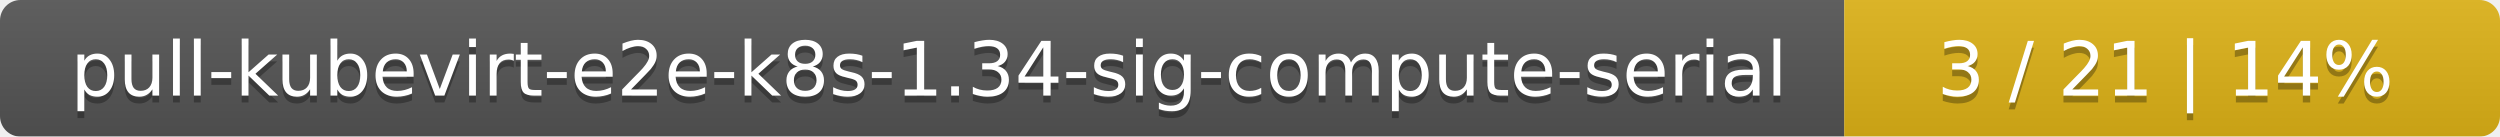
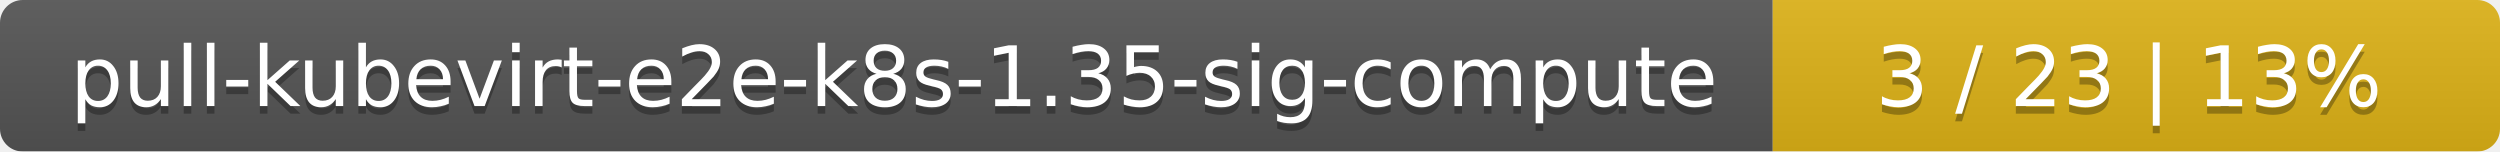
- <svg xmlns="http://www.w3.org/2000/svg" width="366" height="20">
+ <svg xmlns="http://www.w3.org/2000/svg" width="330" height="20">
  <linearGradient id="smooth" x2="0" y2="100%">
    <stop offset="0" stop-color="#bbb" stop-opacity=".1" />
    <stop offset="1" stop-opacity=".1" />
  </linearGradient>
  <mask id="round">
-     <rect width="366" height="20" rx="3" fill="#fff" />
+     <rect width="330" height="20" rx="3" fill="#fff" />
  </mask>
  <g mask="url(#round)">
-     <rect width="270" height="20" fill="#555" />
-     <rect x="270" width="96" height="20" fill="#dfb317" />
-     <rect width="366" height="20" fill="url(#smooth)" />
+     <rect width="234" height="20" fill="#555" />
+     <rect x="234" width="96" height="20" fill="#dfb317" />
+     <rect width="330" height="20" fill="url(#smooth)" />
  </g>
  <g fill="#fff" text-anchor="middle" font-family="DejaVu Sans,Verdana,Geneva,sans-serif" font-size="11">
-     <text x="136" y="15" fill="#010101" fill-opacity=".3">pull-kubevirt-e2e-k8s-1.34-sig-compute-serial</text>
-     <text x="136" y="14">pull-kubevirt-e2e-k8s-1.34-sig-compute-serial</text>
-     <text x="317" y="15" fill="#010101" fill-opacity=".3">3 / 21    |    14%</text>
-     <text x="317" y="14">3 / 21    |    14%</text>
+     <text x="118" y="15" fill="#010101" fill-opacity=".3">pull-kubevirt-e2e-k8s-1.35-sig-compute</text>
+     <text x="118" y="14">pull-kubevirt-e2e-k8s-1.35-sig-compute</text>
+     <text x="281" y="15" fill="#010101" fill-opacity=".3">3 / 23    |    13%</text>
+     <text x="281" y="14">3 / 23    |    13%</text>
  </g>
</svg>
